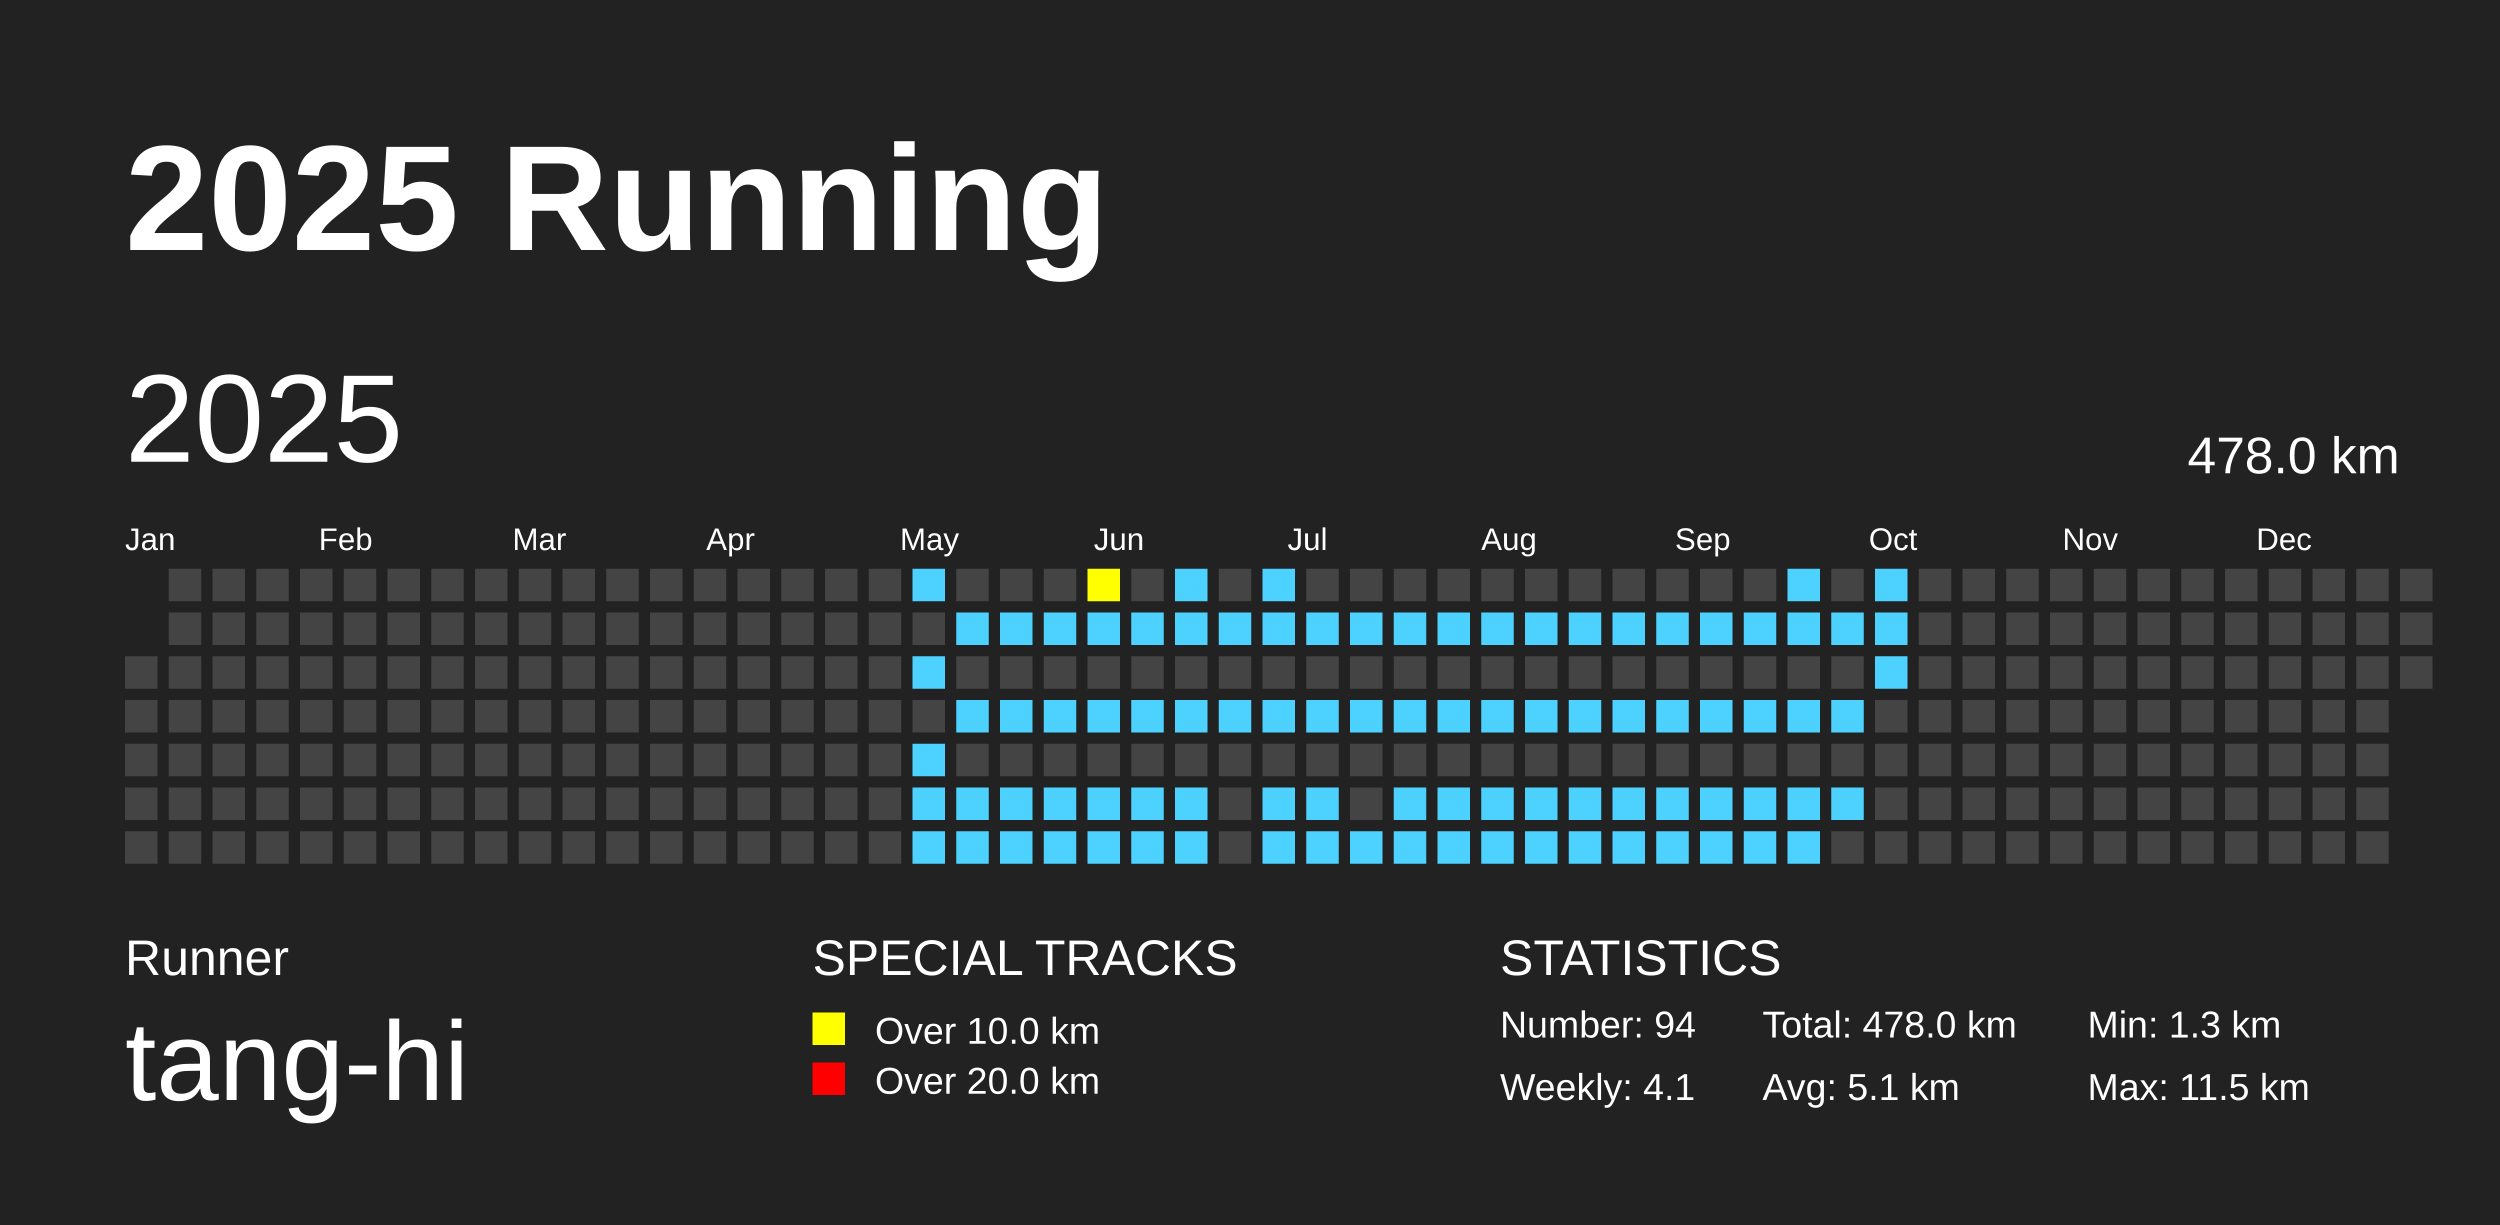
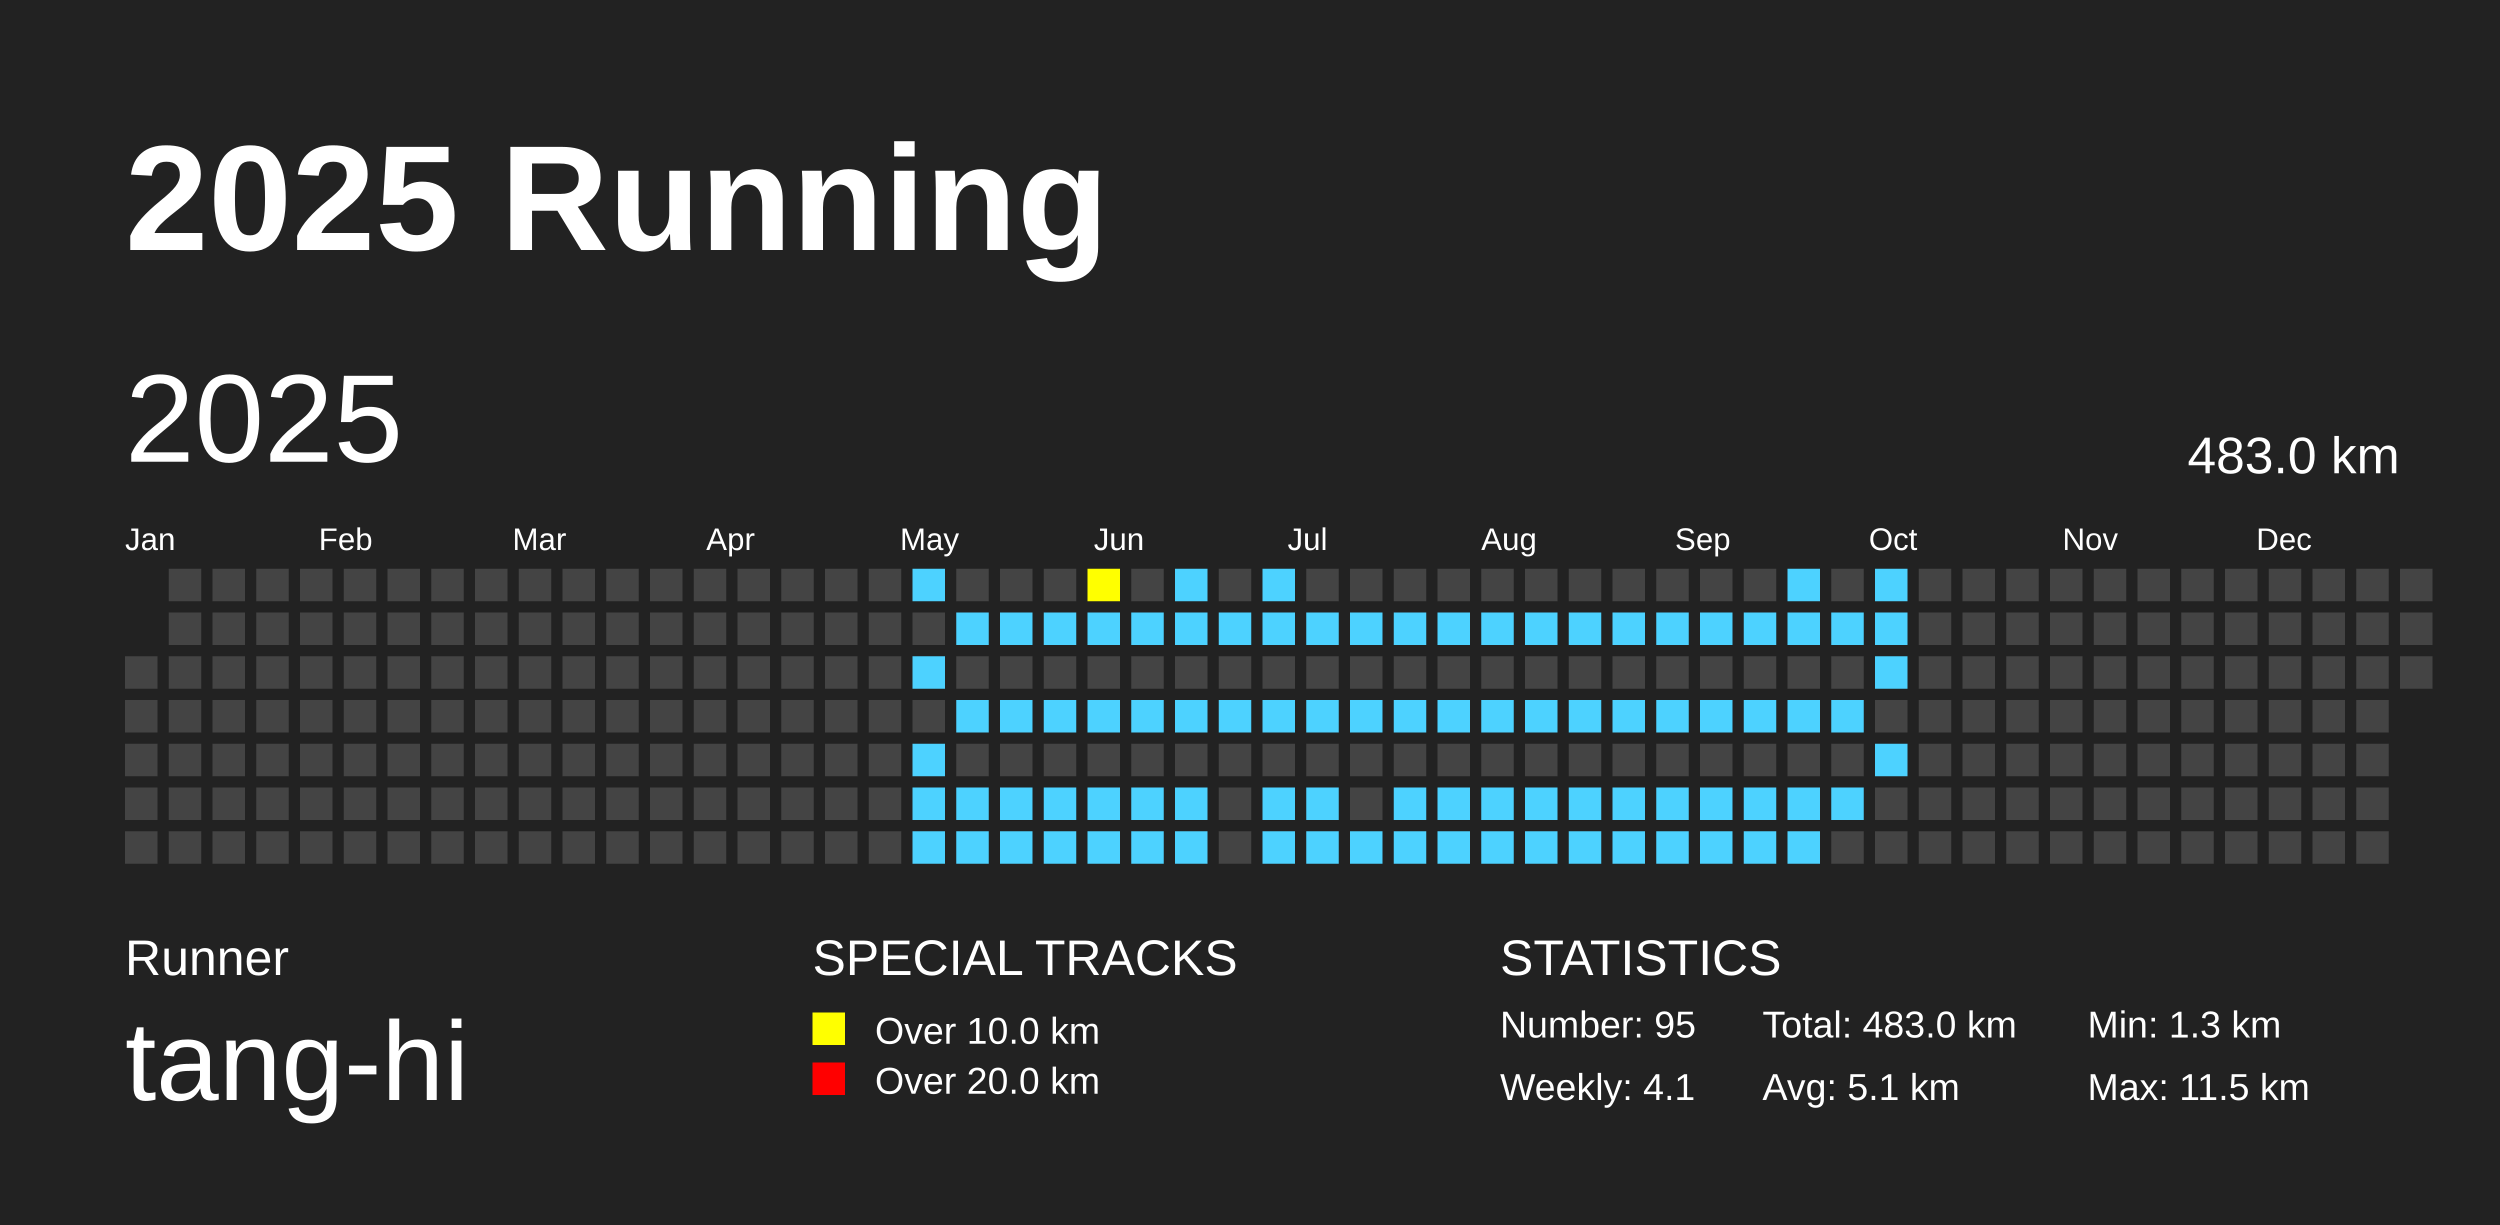
<svg xmlns="http://www.w3.org/2000/svg" baseProfile="full" height="98mm" version="1.1" viewBox="0,0,200,98" width="200mm">
  <defs />
  <rect fill="#222222" height="98" width="200" x="0" y="0" />
  <text fill="#FFFFFF" style="font-size:12px; font-family:Arial; font-weight:bold;" x="10" y="20">2025 Running</text>
  <text fill="#FFFFFF" style="font-size:4px; font-family:Arial" x="10" y="78">Runner</text>
  <text fill="#FFFFFF" style="font-size:9px; font-family:Arial" x="10" y="88">tang-hi</text>
  <text fill="#FFFFFF" style="font-size:4px; font-family:Arial" x="65" y="78">SPECIAL TRACKS</text>
  <rect fill="yellow" height="2.6" width="2.6" x="65" y="81" />
  <text fill="#FFFFFF" style="font-size:3px; font-family:Arial" x="70" y="83.5">Over 10.0 km</text>
  <rect fill="red" height="2.6" width="2.6" x="65" y="85" />
  <text fill="#FFFFFF" style="font-size:3px; font-family:Arial" x="70" y="87.5">Over 20.0 km</text>
  <text fill="#FFFFFF" style="font-size:4px; font-family:Arial" x="120" y="78">STATISTICS</text>
-   <text fill="#FFFFFF" style="font-size:3px; font-family:Arial" x="120" y="83">Number: 94</text>
+   <text fill="#FFFFFF" style="font-size:3px; font-family:Arial" x="120" y="83">Number: 95</text>
  <text fill="#FFFFFF" style="font-size:3px; font-family:Arial" x="120" y="88">Weekly: 4.1</text>
-   <text fill="#FFFFFF" style="font-size:3px; font-family:Arial" x="141" y="83">Total: 478.0 km</text>
+   <text fill="#FFFFFF" style="font-size:3px; font-family:Arial" x="141" y="83">Total: 483.0 km</text>
  <text fill="#FFFFFF" style="font-size:3px; font-family:Arial" x="141" y="88">Avg: 5.1 km</text>
  <text fill="#FFFFFF" style="font-size:3px; font-family:Arial" x="167" y="83">Min: 1.3 km</text>
  <text fill="#FFFFFF" style="font-size:3px; font-family:Arial" x="167" y="88">Max: 11.5 km</text>
  <text dominant-baseline="hanging" fill="#FFFFFF" style="font-size:10.0px; font-family:Arial;" x="10" y="30">2025</text>
-   <text dominant-baseline="hanging" fill="#FFFFFF" style="font-size:4.125px; font-family:Arial;" x="175" y="35">478.0 km</text>
+   <text dominant-baseline="hanging" fill="#FFFFFF" style="font-size:4.125px; font-family:Arial;" x="175" y="35">483.0 km</text>
  <text fill="#FFFFFF" style="font-size:2.5px; font-family:Arial" x="10.0" y="44">Jan</text>
  <text fill="#FFFFFF" style="font-size:2.5px; font-family:Arial" x="25.5" y="44">Feb</text>
  <text fill="#FFFFFF" style="font-size:2.5px; font-family:Arial" x="41.0" y="44">Mar</text>
  <text fill="#FFFFFF" style="font-size:2.5px; font-family:Arial" x="56.5" y="44">Apr</text>
  <text fill="#FFFFFF" style="font-size:2.5px; font-family:Arial" x="72.0" y="44">May</text>
  <text fill="#FFFFFF" style="font-size:2.5px; font-family:Arial" x="87.5" y="44">Jun</text>
  <text fill="#FFFFFF" style="font-size:2.5px; font-family:Arial" x="103.0" y="44">Jul</text>
  <text fill="#FFFFFF" style="font-size:2.5px; font-family:Arial" x="118.5" y="44">Aug</text>
  <text fill="#FFFFFF" style="font-size:2.5px; font-family:Arial" x="134.0" y="44">Sep</text>
  <text fill="#FFFFFF" style="font-size:2.5px; font-family:Arial" x="149.5" y="44">Oct</text>
  <text fill="#FFFFFF" style="font-size:2.5px; font-family:Arial" x="165.0" y="44">Nov</text>
  <text fill="#FFFFFF" style="font-size:2.5px; font-family:Arial" x="180.5" y="44">Dec</text>
  <rect fill="#444444" height="2.6" width="2.6" x="10.0" y="52.5" />
  <rect fill="#444444" height="2.6" width="2.6" x="10.0" y="56.0" />
  <rect fill="#444444" height="2.6" width="2.6" x="10.0" y="59.5" />
  <rect fill="#444444" height="2.6" width="2.6" x="10.0" y="63.0" />
  <rect fill="#444444" height="2.6" width="2.6" x="10.0" y="66.5" />
  <rect fill="#444444" height="2.6" width="2.6" x="13.5" y="45.5" />
  <rect fill="#444444" height="2.6" width="2.6" x="13.5" y="49.0" />
  <rect fill="#444444" height="2.6" width="2.6" x="13.5" y="52.5" />
  <rect fill="#444444" height="2.6" width="2.6" x="13.5" y="56.0" />
  <rect fill="#444444" height="2.6" width="2.6" x="13.5" y="59.5" />
  <rect fill="#444444" height="2.6" width="2.6" x="13.5" y="63.0" />
  <rect fill="#444444" height="2.6" width="2.6" x="13.5" y="66.5" />
  <rect fill="#444444" height="2.6" width="2.6" x="17.0" y="45.5" />
  <rect fill="#444444" height="2.6" width="2.6" x="17.0" y="49.0" />
  <rect fill="#444444" height="2.6" width="2.6" x="17.0" y="52.5" />
  <rect fill="#444444" height="2.6" width="2.6" x="17.0" y="56.0" />
  <rect fill="#444444" height="2.6" width="2.6" x="17.0" y="59.5" />
  <rect fill="#444444" height="2.6" width="2.6" x="17.0" y="63.0" />
  <rect fill="#444444" height="2.6" width="2.6" x="17.0" y="66.5" />
  <rect fill="#444444" height="2.6" width="2.6" x="20.5" y="45.5" />
  <rect fill="#444444" height="2.6" width="2.6" x="20.5" y="49.0" />
  <rect fill="#444444" height="2.6" width="2.6" x="20.5" y="52.5" />
  <rect fill="#444444" height="2.6" width="2.6" x="20.5" y="56.0" />
  <rect fill="#444444" height="2.6" width="2.6" x="20.5" y="59.5" />
  <rect fill="#444444" height="2.6" width="2.6" x="20.5" y="63.0" />
  <rect fill="#444444" height="2.6" width="2.6" x="20.5" y="66.5" />
  <rect fill="#444444" height="2.6" width="2.6" x="24.0" y="45.5" />
  <rect fill="#444444" height="2.6" width="2.6" x="24.0" y="49.0" />
  <rect fill="#444444" height="2.6" width="2.6" x="24.0" y="52.5" />
  <rect fill="#444444" height="2.6" width="2.6" x="24.0" y="56.0" />
  <rect fill="#444444" height="2.6" width="2.6" x="24.0" y="59.5" />
  <rect fill="#444444" height="2.6" width="2.6" x="24.0" y="63.0" />
  <rect fill="#444444" height="2.6" width="2.6" x="24.0" y="66.5" />
  <rect fill="#444444" height="2.6" width="2.6" x="27.5" y="45.5" />
  <rect fill="#444444" height="2.6" width="2.6" x="27.5" y="49.0" />
  <rect fill="#444444" height="2.6" width="2.6" x="27.5" y="52.5" />
  <rect fill="#444444" height="2.6" width="2.6" x="27.5" y="56.0" />
  <rect fill="#444444" height="2.6" width="2.6" x="27.5" y="59.5" />
  <rect fill="#444444" height="2.6" width="2.6" x="27.5" y="63.0" />
  <rect fill="#444444" height="2.6" width="2.6" x="27.5" y="66.5" />
  <rect fill="#444444" height="2.6" width="2.6" x="31.0" y="45.5" />
  <rect fill="#444444" height="2.6" width="2.6" x="31.0" y="49.0" />
  <rect fill="#444444" height="2.6" width="2.6" x="31.0" y="52.5" />
  <rect fill="#444444" height="2.6" width="2.6" x="31.0" y="56.0" />
  <rect fill="#444444" height="2.6" width="2.6" x="31.0" y="59.5" />
  <rect fill="#444444" height="2.6" width="2.6" x="31.0" y="63.0" />
  <rect fill="#444444" height="2.6" width="2.6" x="31.0" y="66.5" />
  <rect fill="#444444" height="2.6" width="2.6" x="34.5" y="45.5" />
  <rect fill="#444444" height="2.6" width="2.6" x="34.5" y="49.0" />
  <rect fill="#444444" height="2.6" width="2.6" x="34.5" y="52.5" />
  <rect fill="#444444" height="2.6" width="2.6" x="34.5" y="56.0" />
  <rect fill="#444444" height="2.6" width="2.6" x="34.5" y="59.5" />
  <rect fill="#444444" height="2.6" width="2.6" x="34.5" y="63.0" />
  <rect fill="#444444" height="2.6" width="2.6" x="34.5" y="66.5" />
  <rect fill="#444444" height="2.6" width="2.6" x="38.0" y="45.5" />
  <rect fill="#444444" height="2.6" width="2.6" x="38.0" y="49.0" />
  <rect fill="#444444" height="2.6" width="2.6" x="38.0" y="52.5" />
  <rect fill="#444444" height="2.6" width="2.6" x="38.0" y="56.0" />
  <rect fill="#444444" height="2.6" width="2.6" x="38.0" y="59.5" />
  <rect fill="#444444" height="2.6" width="2.6" x="38.0" y="63.0" />
  <rect fill="#444444" height="2.6" width="2.6" x="38.0" y="66.5" />
  <rect fill="#444444" height="2.6" width="2.6" x="41.5" y="45.5" />
  <rect fill="#444444" height="2.6" width="2.6" x="41.5" y="49.0" />
  <rect fill="#444444" height="2.6" width="2.6" x="41.5" y="52.5" />
  <rect fill="#444444" height="2.6" width="2.6" x="41.5" y="56.0" />
  <rect fill="#444444" height="2.6" width="2.6" x="41.5" y="59.5" />
  <rect fill="#444444" height="2.6" width="2.6" x="41.5" y="63.0" />
  <rect fill="#444444" height="2.6" width="2.6" x="41.5" y="66.5" />
  <rect fill="#444444" height="2.6" width="2.6" x="45.0" y="45.5" />
  <rect fill="#444444" height="2.6" width="2.6" x="45.0" y="49.0" />
  <rect fill="#444444" height="2.6" width="2.6" x="45.0" y="52.5" />
  <rect fill="#444444" height="2.6" width="2.6" x="45.0" y="56.0" />
  <rect fill="#444444" height="2.6" width="2.6" x="45.0" y="59.5" />
  <rect fill="#444444" height="2.6" width="2.6" x="45.0" y="63.0" />
  <rect fill="#444444" height="2.6" width="2.6" x="45.0" y="66.5" />
  <rect fill="#444444" height="2.6" width="2.6" x="48.5" y="45.5" />
  <rect fill="#444444" height="2.6" width="2.6" x="48.5" y="49.0" />
  <rect fill="#444444" height="2.6" width="2.6" x="48.5" y="52.5" />
  <rect fill="#444444" height="2.6" width="2.6" x="48.5" y="56.0" />
  <rect fill="#444444" height="2.6" width="2.6" x="48.5" y="59.5" />
  <rect fill="#444444" height="2.6" width="2.6" x="48.5" y="63.0" />
  <rect fill="#444444" height="2.6" width="2.6" x="48.5" y="66.5" />
  <rect fill="#444444" height="2.6" width="2.6" x="52.0" y="45.5" />
  <rect fill="#444444" height="2.6" width="2.6" x="52.0" y="49.0" />
  <rect fill="#444444" height="2.6" width="2.6" x="52.0" y="52.5" />
  <rect fill="#444444" height="2.6" width="2.6" x="52.0" y="56.0" />
  <rect fill="#444444" height="2.6" width="2.6" x="52.0" y="59.5" />
  <rect fill="#444444" height="2.6" width="2.6" x="52.0" y="63.0" />
  <rect fill="#444444" height="2.6" width="2.6" x="52.0" y="66.5" />
  <rect fill="#444444" height="2.6" width="2.6" x="55.5" y="45.5" />
  <rect fill="#444444" height="2.6" width="2.6" x="55.5" y="49.0" />
  <rect fill="#444444" height="2.6" width="2.6" x="55.5" y="52.5" />
  <rect fill="#444444" height="2.6" width="2.6" x="55.5" y="56.0" />
  <rect fill="#444444" height="2.6" width="2.6" x="55.5" y="59.5" />
  <rect fill="#444444" height="2.6" width="2.6" x="55.5" y="63.0" />
  <rect fill="#444444" height="2.6" width="2.6" x="55.5" y="66.5" />
  <rect fill="#444444" height="2.6" width="2.6" x="59.0" y="45.5" />
  <rect fill="#444444" height="2.6" width="2.6" x="59.0" y="49.0" />
  <rect fill="#444444" height="2.6" width="2.6" x="59.0" y="52.5" />
  <rect fill="#444444" height="2.6" width="2.6" x="59.0" y="56.0" />
  <rect fill="#444444" height="2.6" width="2.6" x="59.0" y="59.5" />
  <rect fill="#444444" height="2.6" width="2.6" x="59.0" y="63.0" />
  <rect fill="#444444" height="2.6" width="2.6" x="59.0" y="66.5" />
  <rect fill="#444444" height="2.6" width="2.6" x="62.5" y="45.5" />
  <rect fill="#444444" height="2.6" width="2.6" x="62.5" y="49.0" />
  <rect fill="#444444" height="2.6" width="2.6" x="62.5" y="52.5" />
  <rect fill="#444444" height="2.6" width="2.6" x="62.5" y="56.0" />
  <rect fill="#444444" height="2.6" width="2.6" x="62.5" y="59.5" />
  <rect fill="#444444" height="2.6" width="2.6" x="62.5" y="63.0" />
  <rect fill="#444444" height="2.6" width="2.6" x="62.5" y="66.5" />
  <rect fill="#444444" height="2.6" width="2.6" x="66.0" y="45.5" />
  <rect fill="#444444" height="2.6" width="2.6" x="66.0" y="49.0" />
  <rect fill="#444444" height="2.6" width="2.6" x="66.0" y="52.5" />
  <rect fill="#444444" height="2.6" width="2.6" x="66.0" y="56.0" />
  <rect fill="#444444" height="2.6" width="2.6" x="66.0" y="59.5" />
  <rect fill="#444444" height="2.6" width="2.6" x="66.0" y="63.0" />
  <rect fill="#444444" height="2.6" width="2.6" x="66.0" y="66.5" />
  <rect fill="#444444" height="2.6" width="2.6" x="69.5" y="45.5" />
  <rect fill="#444444" height="2.6" width="2.6" x="69.5" y="49.0" />
  <rect fill="#444444" height="2.6" width="2.6" x="69.5" y="52.5" />
  <rect fill="#444444" height="2.6" width="2.6" x="69.5" y="56.0" />
  <rect fill="#444444" height="2.6" width="2.6" x="69.5" y="59.5" />
  <rect fill="#444444" height="2.6" width="2.6" x="69.5" y="63.0" />
  <rect fill="#444444" height="2.6" width="2.6" x="69.5" y="66.5" />
  <rect fill="#4DD2FF" height="2.6" width="2.6" x="73.0" y="45.5" />
  <rect fill="#444444" height="2.6" width="2.6" x="73.0" y="49.0" />
  <rect fill="#4DD2FF" height="2.6" width="2.6" x="73.0" y="52.5" />
  <rect fill="#444444" height="2.6" width="2.6" x="73.0" y="56.0" />
  <rect fill="#4DD2FF" height="2.6" width="2.6" x="73.0" y="59.5" />
  <rect fill="#4DD2FF" height="2.6" width="2.6" x="73.0" y="63.0" />
  <rect fill="#4DD2FF" height="2.6" width="2.6" x="73.0" y="66.5" />
  <rect fill="#444444" height="2.6" width="2.6" x="76.5" y="45.5" />
  <rect fill="#4DD2FF" height="2.6" width="2.6" x="76.5" y="49.0" />
  <rect fill="#444444" height="2.6" width="2.6" x="76.5" y="52.5" />
  <rect fill="#4DD2FF" height="2.6" width="2.6" x="76.5" y="56.0" />
  <rect fill="#444444" height="2.6" width="2.6" x="76.5" y="59.5" />
  <rect fill="#4DD2FF" height="2.6" width="2.6" x="76.5" y="63.0" />
  <rect fill="#4DD2FF" height="2.6" width="2.6" x="76.5" y="66.5" />
  <rect fill="#444444" height="2.6" width="2.6" x="80.0" y="45.5" />
  <rect fill="#4DD2FF" height="2.6" width="2.6" x="80.0" y="49.0" />
  <rect fill="#444444" height="2.6" width="2.6" x="80.0" y="52.5" />
  <rect fill="#4DD2FF" height="2.6" width="2.6" x="80.0" y="56.0" />
  <rect fill="#444444" height="2.6" width="2.6" x="80.0" y="59.5" />
  <rect fill="#4DD2FF" height="2.6" width="2.6" x="80.0" y="63.0" />
  <rect fill="#4DD2FF" height="2.6" width="2.6" x="80.0" y="66.5" />
  <rect fill="#444444" height="2.6" width="2.6" x="83.5" y="45.5" />
  <rect fill="#4DD2FF" height="2.6" width="2.6" x="83.5" y="49.0" />
  <rect fill="#444444" height="2.6" width="2.6" x="83.5" y="52.5" />
  <rect fill="#4DD2FF" height="2.6" width="2.6" x="83.5" y="56.0" />
  <rect fill="#444444" height="2.6" width="2.6" x="83.5" y="59.5" />
  <rect fill="#4DD2FF" height="2.6" width="2.6" x="83.5" y="63.0" />
  <rect fill="#4DD2FF" height="2.6" width="2.6" x="83.5" y="66.5" />
  <rect fill="yellow" height="2.6" width="2.6" x="87.0" y="45.5" />
  <rect fill="#4DD2FF" height="2.6" width="2.6" x="87.0" y="49.0" />
  <rect fill="#444444" height="2.6" width="2.6" x="87.0" y="52.5" />
  <rect fill="#4DD2FF" height="2.6" width="2.6" x="87.0" y="56.0" />
  <rect fill="#444444" height="2.6" width="2.6" x="87.0" y="59.5" />
  <rect fill="#4DD2FF" height="2.6" width="2.6" x="87.0" y="63.0" />
  <rect fill="#4DD2FF" height="2.6" width="2.6" x="87.0" y="66.5" />
  <rect fill="#444444" height="2.6" width="2.6" x="90.5" y="45.5" />
  <rect fill="#4DD2FF" height="2.6" width="2.6" x="90.5" y="49.0" />
  <rect fill="#444444" height="2.6" width="2.6" x="90.5" y="52.5" />
  <rect fill="#4DD2FF" height="2.6" width="2.6" x="90.5" y="56.0" />
  <rect fill="#444444" height="2.6" width="2.6" x="90.5" y="59.5" />
  <rect fill="#4DD2FF" height="2.6" width="2.6" x="90.5" y="63.0" />
  <rect fill="#4DD2FF" height="2.6" width="2.6" x="90.5" y="66.5" />
  <rect fill="#4DD2FF" height="2.6" width="2.6" x="94.0" y="45.5" />
  <rect fill="#4DD2FF" height="2.6" width="2.6" x="94.0" y="49.0" />
  <rect fill="#444444" height="2.6" width="2.6" x="94.0" y="52.5" />
  <rect fill="#4DD2FF" height="2.6" width="2.6" x="94.0" y="56.0" />
  <rect fill="#444444" height="2.6" width="2.6" x="94.0" y="59.5" />
  <rect fill="#4DD2FF" height="2.6" width="2.6" x="94.0" y="63.0" />
  <rect fill="#4DD2FF" height="2.6" width="2.6" x="94.0" y="66.5" />
  <rect fill="#444444" height="2.6" width="2.6" x="97.5" y="45.5" />
  <rect fill="#4DD2FF" height="2.6" width="2.6" x="97.5" y="49.0" />
  <rect fill="#444444" height="2.6" width="2.6" x="97.5" y="52.5" />
  <rect fill="#4DD2FF" height="2.6" width="2.6" x="97.5" y="56.0" />
  <rect fill="#444444" height="2.6" width="2.6" x="97.5" y="59.5" />
  <rect fill="#444444" height="2.6" width="2.6" x="97.5" y="63.0" />
  <rect fill="#444444" height="2.6" width="2.6" x="97.5" y="66.5" />
  <rect fill="#4DD2FF" height="2.6" width="2.6" x="101.0" y="45.5" />
  <rect fill="#4DD2FF" height="2.6" width="2.6" x="101.0" y="49.0" />
  <rect fill="#444444" height="2.6" width="2.6" x="101.0" y="52.5" />
  <rect fill="#4DD2FF" height="2.6" width="2.6" x="101.0" y="56.0" />
  <rect fill="#444444" height="2.6" width="2.6" x="101.0" y="59.5" />
  <rect fill="#4DD2FF" height="2.6" width="2.6" x="101.0" y="63.0" />
  <rect fill="#4DD2FF" height="2.6" width="2.6" x="101.0" y="66.5" />
  <rect fill="#444444" height="2.6" width="2.6" x="104.5" y="45.5" />
  <rect fill="#4DD2FF" height="2.6" width="2.6" x="104.5" y="49.0" />
  <rect fill="#444444" height="2.6" width="2.6" x="104.5" y="52.5" />
  <rect fill="#4DD2FF" height="2.6" width="2.6" x="104.5" y="56.0" />
  <rect fill="#444444" height="2.6" width="2.6" x="104.5" y="59.5" />
  <rect fill="#4DD2FF" height="2.6" width="2.6" x="104.5" y="63.0" />
  <rect fill="#4DD2FF" height="2.6" width="2.6" x="104.5" y="66.5" />
  <rect fill="#444444" height="2.6" width="2.6" x="108.0" y="45.5" />
  <rect fill="#4DD2FF" height="2.6" width="2.6" x="108.0" y="49.0" />
  <rect fill="#444444" height="2.6" width="2.6" x="108.0" y="52.5" />
  <rect fill="#4DD2FF" height="2.6" width="2.6" x="108.0" y="56.0" />
  <rect fill="#444444" height="2.6" width="2.6" x="108.0" y="59.5" />
  <rect fill="#444444" height="2.6" width="2.6" x="108.0" y="63.0" />
  <rect fill="#4DD2FF" height="2.6" width="2.6" x="108.0" y="66.5" />
  <rect fill="#444444" height="2.6" width="2.6" x="111.5" y="45.5" />
  <rect fill="#4DD2FF" height="2.6" width="2.6" x="111.5" y="49.0" />
  <rect fill="#444444" height="2.6" width="2.6" x="111.5" y="52.5" />
  <rect fill="#4DD2FF" height="2.6" width="2.6" x="111.5" y="56.0" />
  <rect fill="#444444" height="2.6" width="2.6" x="111.5" y="59.5" />
  <rect fill="#4DD2FF" height="2.6" width="2.6" x="111.5" y="63.0" />
  <rect fill="#4DD2FF" height="2.6" width="2.6" x="111.5" y="66.5" />
  <rect fill="#444444" height="2.6" width="2.6" x="115.0" y="45.5" />
  <rect fill="#4DD2FF" height="2.6" width="2.6" x="115.0" y="49.0" />
  <rect fill="#444444" height="2.6" width="2.6" x="115.0" y="52.5" />
  <rect fill="#4DD2FF" height="2.6" width="2.6" x="115.0" y="56.0" />
  <rect fill="#444444" height="2.6" width="2.6" x="115.0" y="59.5" />
  <rect fill="#4DD2FF" height="2.6" width="2.6" x="115.0" y="63.0" />
  <rect fill="#4DD2FF" height="2.6" width="2.6" x="115.0" y="66.5" />
  <rect fill="#444444" height="2.6" width="2.6" x="118.5" y="45.5" />
  <rect fill="#4DD2FF" height="2.6" width="2.6" x="118.5" y="49.0" />
  <rect fill="#444444" height="2.6" width="2.6" x="118.5" y="52.5" />
  <rect fill="#4DD2FF" height="2.6" width="2.6" x="118.5" y="56.0" />
  <rect fill="#444444" height="2.6" width="2.6" x="118.5" y="59.5" />
  <rect fill="#4DD2FF" height="2.6" width="2.6" x="118.5" y="63.0" />
  <rect fill="#4DD2FF" height="2.6" width="2.6" x="118.5" y="66.5" />
  <rect fill="#444444" height="2.6" width="2.6" x="122.0" y="45.5" />
  <rect fill="#4DD2FF" height="2.6" width="2.6" x="122.0" y="49.0" />
  <rect fill="#444444" height="2.6" width="2.6" x="122.0" y="52.5" />
  <rect fill="#4DD2FF" height="2.6" width="2.6" x="122.0" y="56.0" />
  <rect fill="#444444" height="2.6" width="2.6" x="122.0" y="59.5" />
  <rect fill="#4DD2FF" height="2.6" width="2.6" x="122.0" y="63.0" />
  <rect fill="#4DD2FF" height="2.6" width="2.6" x="122.0" y="66.5" />
  <rect fill="#444444" height="2.6" width="2.6" x="125.5" y="45.5" />
  <rect fill="#4DD2FF" height="2.6" width="2.6" x="125.5" y="49.0" />
  <rect fill="#444444" height="2.6" width="2.6" x="125.5" y="52.5" />
  <rect fill="#4DD2FF" height="2.6" width="2.6" x="125.5" y="56.0" />
  <rect fill="#444444" height="2.6" width="2.6" x="125.5" y="59.5" />
  <rect fill="#4DD2FF" height="2.6" width="2.6" x="125.5" y="63.0" />
  <rect fill="#4DD2FF" height="2.6" width="2.6" x="125.5" y="66.5" />
  <rect fill="#444444" height="2.6" width="2.6" x="129.0" y="45.5" />
  <rect fill="#4DD2FF" height="2.6" width="2.6" x="129.0" y="49.0" />
  <rect fill="#444444" height="2.6" width="2.6" x="129.0" y="52.5" />
  <rect fill="#4DD2FF" height="2.6" width="2.6" x="129.0" y="56.0" />
  <rect fill="#444444" height="2.6" width="2.6" x="129.0" y="59.5" />
  <rect fill="#4DD2FF" height="2.6" width="2.6" x="129.0" y="63.0" />
  <rect fill="#4DD2FF" height="2.6" width="2.6" x="129.0" y="66.5" />
  <rect fill="#444444" height="2.6" width="2.6" x="132.5" y="45.5" />
  <rect fill="#4DD2FF" height="2.6" width="2.6" x="132.5" y="49.0" />
  <rect fill="#444444" height="2.6" width="2.6" x="132.5" y="52.5" />
  <rect fill="#4DD2FF" height="2.6" width="2.6" x="132.5" y="56.0" />
  <rect fill="#444444" height="2.6" width="2.6" x="132.5" y="59.5" />
  <rect fill="#4DD2FF" height="2.6" width="2.6" x="132.5" y="63.0" />
  <rect fill="#4DD2FF" height="2.6" width="2.6" x="132.5" y="66.5" />
  <rect fill="#444444" height="2.6" width="2.6" x="136.0" y="45.5" />
  <rect fill="#4DD2FF" height="2.6" width="2.6" x="136.0" y="49.0" />
  <rect fill="#444444" height="2.6" width="2.6" x="136.0" y="52.5" />
  <rect fill="#4DD2FF" height="2.6" width="2.6" x="136.0" y="56.0" />
  <rect fill="#444444" height="2.6" width="2.6" x="136.0" y="59.5" />
  <rect fill="#4DD2FF" height="2.6" width="2.6" x="136.0" y="63.0" />
  <rect fill="#4DD2FF" height="2.6" width="2.6" x="136.0" y="66.5" />
  <rect fill="#444444" height="2.6" width="2.6" x="139.5" y="45.5" />
  <rect fill="#4DD2FF" height="2.6" width="2.6" x="139.5" y="49.0" />
  <rect fill="#444444" height="2.6" width="2.6" x="139.5" y="52.5" />
  <rect fill="#4DD2FF" height="2.6" width="2.6" x="139.5" y="56.0" />
  <rect fill="#444444" height="2.6" width="2.6" x="139.5" y="59.5" />
  <rect fill="#4DD2FF" height="2.6" width="2.6" x="139.5" y="63.0" />
  <rect fill="#4DD2FF" height="2.6" width="2.6" x="139.5" y="66.5" />
  <rect fill="#4DD2FF" height="2.6" width="2.6" x="143.0" y="45.5" />
  <rect fill="#4DD2FF" height="2.6" width="2.6" x="143.0" y="49.0" />
  <rect fill="#444444" height="2.6" width="2.6" x="143.0" y="52.5" />
  <rect fill="#4DD2FF" height="2.6" width="2.6" x="143.0" y="56.0" />
  <rect fill="#444444" height="2.6" width="2.6" x="143.0" y="59.5" />
  <rect fill="#4DD2FF" height="2.6" width="2.6" x="143.0" y="63.0" />
  <rect fill="#4DD2FF" height="2.6" width="2.6" x="143.0" y="66.5" />
  <rect fill="#444444" height="2.6" width="2.6" x="146.5" y="45.5" />
  <rect fill="#4DD2FF" height="2.6" width="2.6" x="146.5" y="49.0" />
  <rect fill="#444444" height="2.6" width="2.6" x="146.5" y="52.5" />
  <rect fill="#4DD2FF" height="2.6" width="2.6" x="146.5" y="56.0" />
  <rect fill="#444444" height="2.6" width="2.6" x="146.5" y="59.5" />
  <rect fill="#4DD2FF" height="2.6" width="2.6" x="146.5" y="63.0" />
  <rect fill="#444444" height="2.6" width="2.6" x="146.5" y="66.5" />
  <rect fill="#4DD2FF" height="2.6" width="2.6" x="150.0" y="45.5" />
  <rect fill="#4DD2FF" height="2.6" width="2.6" x="150.0" y="49.0" />
  <rect fill="#4DD2FF" height="2.6" width="2.6" x="150.0" y="52.5" />
  <rect fill="#444444" height="2.6" width="2.6" x="150.0" y="56.0" />
-   <rect fill="#444444" height="2.6" width="2.6" x="150.0" y="59.5" />
+   <rect fill="#4DD2FF" height="2.6" width="2.6" x="150.0" y="59.5" />
  <rect fill="#444444" height="2.6" width="2.6" x="150.0" y="63.0" />
  <rect fill="#444444" height="2.6" width="2.6" x="150.0" y="66.5" />
  <rect fill="#444444" height="2.6" width="2.6" x="153.5" y="45.5" />
  <rect fill="#444444" height="2.6" width="2.6" x="153.5" y="49.0" />
  <rect fill="#444444" height="2.6" width="2.6" x="153.5" y="52.5" />
  <rect fill="#444444" height="2.6" width="2.6" x="153.5" y="56.0" />
  <rect fill="#444444" height="2.6" width="2.6" x="153.5" y="59.5" />
  <rect fill="#444444" height="2.6" width="2.6" x="153.5" y="63.0" />
  <rect fill="#444444" height="2.6" width="2.6" x="153.5" y="66.5" />
  <rect fill="#444444" height="2.6" width="2.6" x="157.0" y="45.5" />
  <rect fill="#444444" height="2.6" width="2.6" x="157.0" y="49.0" />
  <rect fill="#444444" height="2.6" width="2.6" x="157.0" y="52.5" />
  <rect fill="#444444" height="2.6" width="2.6" x="157.0" y="56.0" />
  <rect fill="#444444" height="2.6" width="2.6" x="157.0" y="59.5" />
  <rect fill="#444444" height="2.6" width="2.6" x="157.0" y="63.0" />
  <rect fill="#444444" height="2.6" width="2.6" x="157.0" y="66.5" />
  <rect fill="#444444" height="2.6" width="2.6" x="160.5" y="45.5" />
  <rect fill="#444444" height="2.6" width="2.6" x="160.5" y="49.0" />
  <rect fill="#444444" height="2.6" width="2.6" x="160.5" y="52.5" />
  <rect fill="#444444" height="2.6" width="2.6" x="160.5" y="56.0" />
  <rect fill="#444444" height="2.6" width="2.6" x="160.5" y="59.5" />
  <rect fill="#444444" height="2.6" width="2.6" x="160.5" y="63.0" />
  <rect fill="#444444" height="2.6" width="2.6" x="160.5" y="66.5" />
  <rect fill="#444444" height="2.6" width="2.6" x="164.0" y="45.5" />
  <rect fill="#444444" height="2.6" width="2.6" x="164.0" y="49.0" />
  <rect fill="#444444" height="2.6" width="2.6" x="164.0" y="52.5" />
  <rect fill="#444444" height="2.6" width="2.6" x="164.0" y="56.0" />
  <rect fill="#444444" height="2.6" width="2.6" x="164.0" y="59.5" />
  <rect fill="#444444" height="2.6" width="2.6" x="164.0" y="63.0" />
  <rect fill="#444444" height="2.6" width="2.6" x="164.0" y="66.5" />
  <rect fill="#444444" height="2.6" width="2.6" x="167.5" y="45.5" />
  <rect fill="#444444" height="2.6" width="2.6" x="167.5" y="49.0" />
  <rect fill="#444444" height="2.6" width="2.6" x="167.5" y="52.5" />
  <rect fill="#444444" height="2.6" width="2.6" x="167.5" y="56.0" />
  <rect fill="#444444" height="2.6" width="2.6" x="167.5" y="59.5" />
  <rect fill="#444444" height="2.6" width="2.6" x="167.5" y="63.0" />
  <rect fill="#444444" height="2.6" width="2.6" x="167.5" y="66.5" />
  <rect fill="#444444" height="2.6" width="2.6" x="171.0" y="45.5" />
  <rect fill="#444444" height="2.6" width="2.6" x="171.0" y="49.0" />
  <rect fill="#444444" height="2.6" width="2.6" x="171.0" y="52.5" />
  <rect fill="#444444" height="2.6" width="2.6" x="171.0" y="56.0" />
  <rect fill="#444444" height="2.6" width="2.6" x="171.0" y="59.5" />
  <rect fill="#444444" height="2.6" width="2.6" x="171.0" y="63.0" />
  <rect fill="#444444" height="2.6" width="2.6" x="171.0" y="66.5" />
  <rect fill="#444444" height="2.6" width="2.6" x="174.5" y="45.5" />
  <rect fill="#444444" height="2.6" width="2.6" x="174.5" y="49.0" />
  <rect fill="#444444" height="2.6" width="2.6" x="174.5" y="52.5" />
  <rect fill="#444444" height="2.6" width="2.6" x="174.5" y="56.0" />
  <rect fill="#444444" height="2.6" width="2.6" x="174.5" y="59.5" />
  <rect fill="#444444" height="2.6" width="2.6" x="174.5" y="63.0" />
  <rect fill="#444444" height="2.6" width="2.6" x="174.5" y="66.5" />
  <rect fill="#444444" height="2.6" width="2.6" x="178.0" y="45.5" />
  <rect fill="#444444" height="2.6" width="2.6" x="178.0" y="49.0" />
  <rect fill="#444444" height="2.6" width="2.6" x="178.0" y="52.5" />
  <rect fill="#444444" height="2.6" width="2.6" x="178.0" y="56.0" />
  <rect fill="#444444" height="2.6" width="2.6" x="178.0" y="59.5" />
  <rect fill="#444444" height="2.6" width="2.6" x="178.0" y="63.0" />
  <rect fill="#444444" height="2.6" width="2.6" x="178.0" y="66.5" />
  <rect fill="#444444" height="2.6" width="2.6" x="181.5" y="45.5" />
  <rect fill="#444444" height="2.6" width="2.6" x="181.5" y="49.0" />
  <rect fill="#444444" height="2.6" width="2.6" x="181.5" y="52.5" />
  <rect fill="#444444" height="2.6" width="2.6" x="181.5" y="56.0" />
  <rect fill="#444444" height="2.6" width="2.6" x="181.5" y="59.5" />
  <rect fill="#444444" height="2.6" width="2.6" x="181.5" y="63.0" />
  <rect fill="#444444" height="2.6" width="2.6" x="181.5" y="66.5" />
  <rect fill="#444444" height="2.6" width="2.6" x="185.0" y="45.5" />
  <rect fill="#444444" height="2.6" width="2.6" x="185.0" y="49.0" />
  <rect fill="#444444" height="2.6" width="2.6" x="185.0" y="52.5" />
  <rect fill="#444444" height="2.6" width="2.6" x="185.0" y="56.0" />
  <rect fill="#444444" height="2.6" width="2.6" x="185.0" y="59.5" />
  <rect fill="#444444" height="2.6" width="2.6" x="185.0" y="63.0" />
  <rect fill="#444444" height="2.6" width="2.6" x="185.0" y="66.5" />
  <rect fill="#444444" height="2.6" width="2.6" x="188.5" y="45.5" />
  <rect fill="#444444" height="2.6" width="2.6" x="188.5" y="49.0" />
  <rect fill="#444444" height="2.6" width="2.6" x="188.5" y="52.5" />
  <rect fill="#444444" height="2.6" width="2.6" x="188.5" y="56.0" />
  <rect fill="#444444" height="2.6" width="2.6" x="188.5" y="59.5" />
  <rect fill="#444444" height="2.6" width="2.6" x="188.5" y="63.0" />
  <rect fill="#444444" height="2.6" width="2.6" x="188.5" y="66.5" />
  <rect fill="#444444" height="2.6" width="2.6" x="192.0" y="45.5" />
  <rect fill="#444444" height="2.6" width="2.6" x="192.0" y="49.0" />
  <rect fill="#444444" height="2.6" width="2.6" x="192.0" y="52.5" />
</svg>
